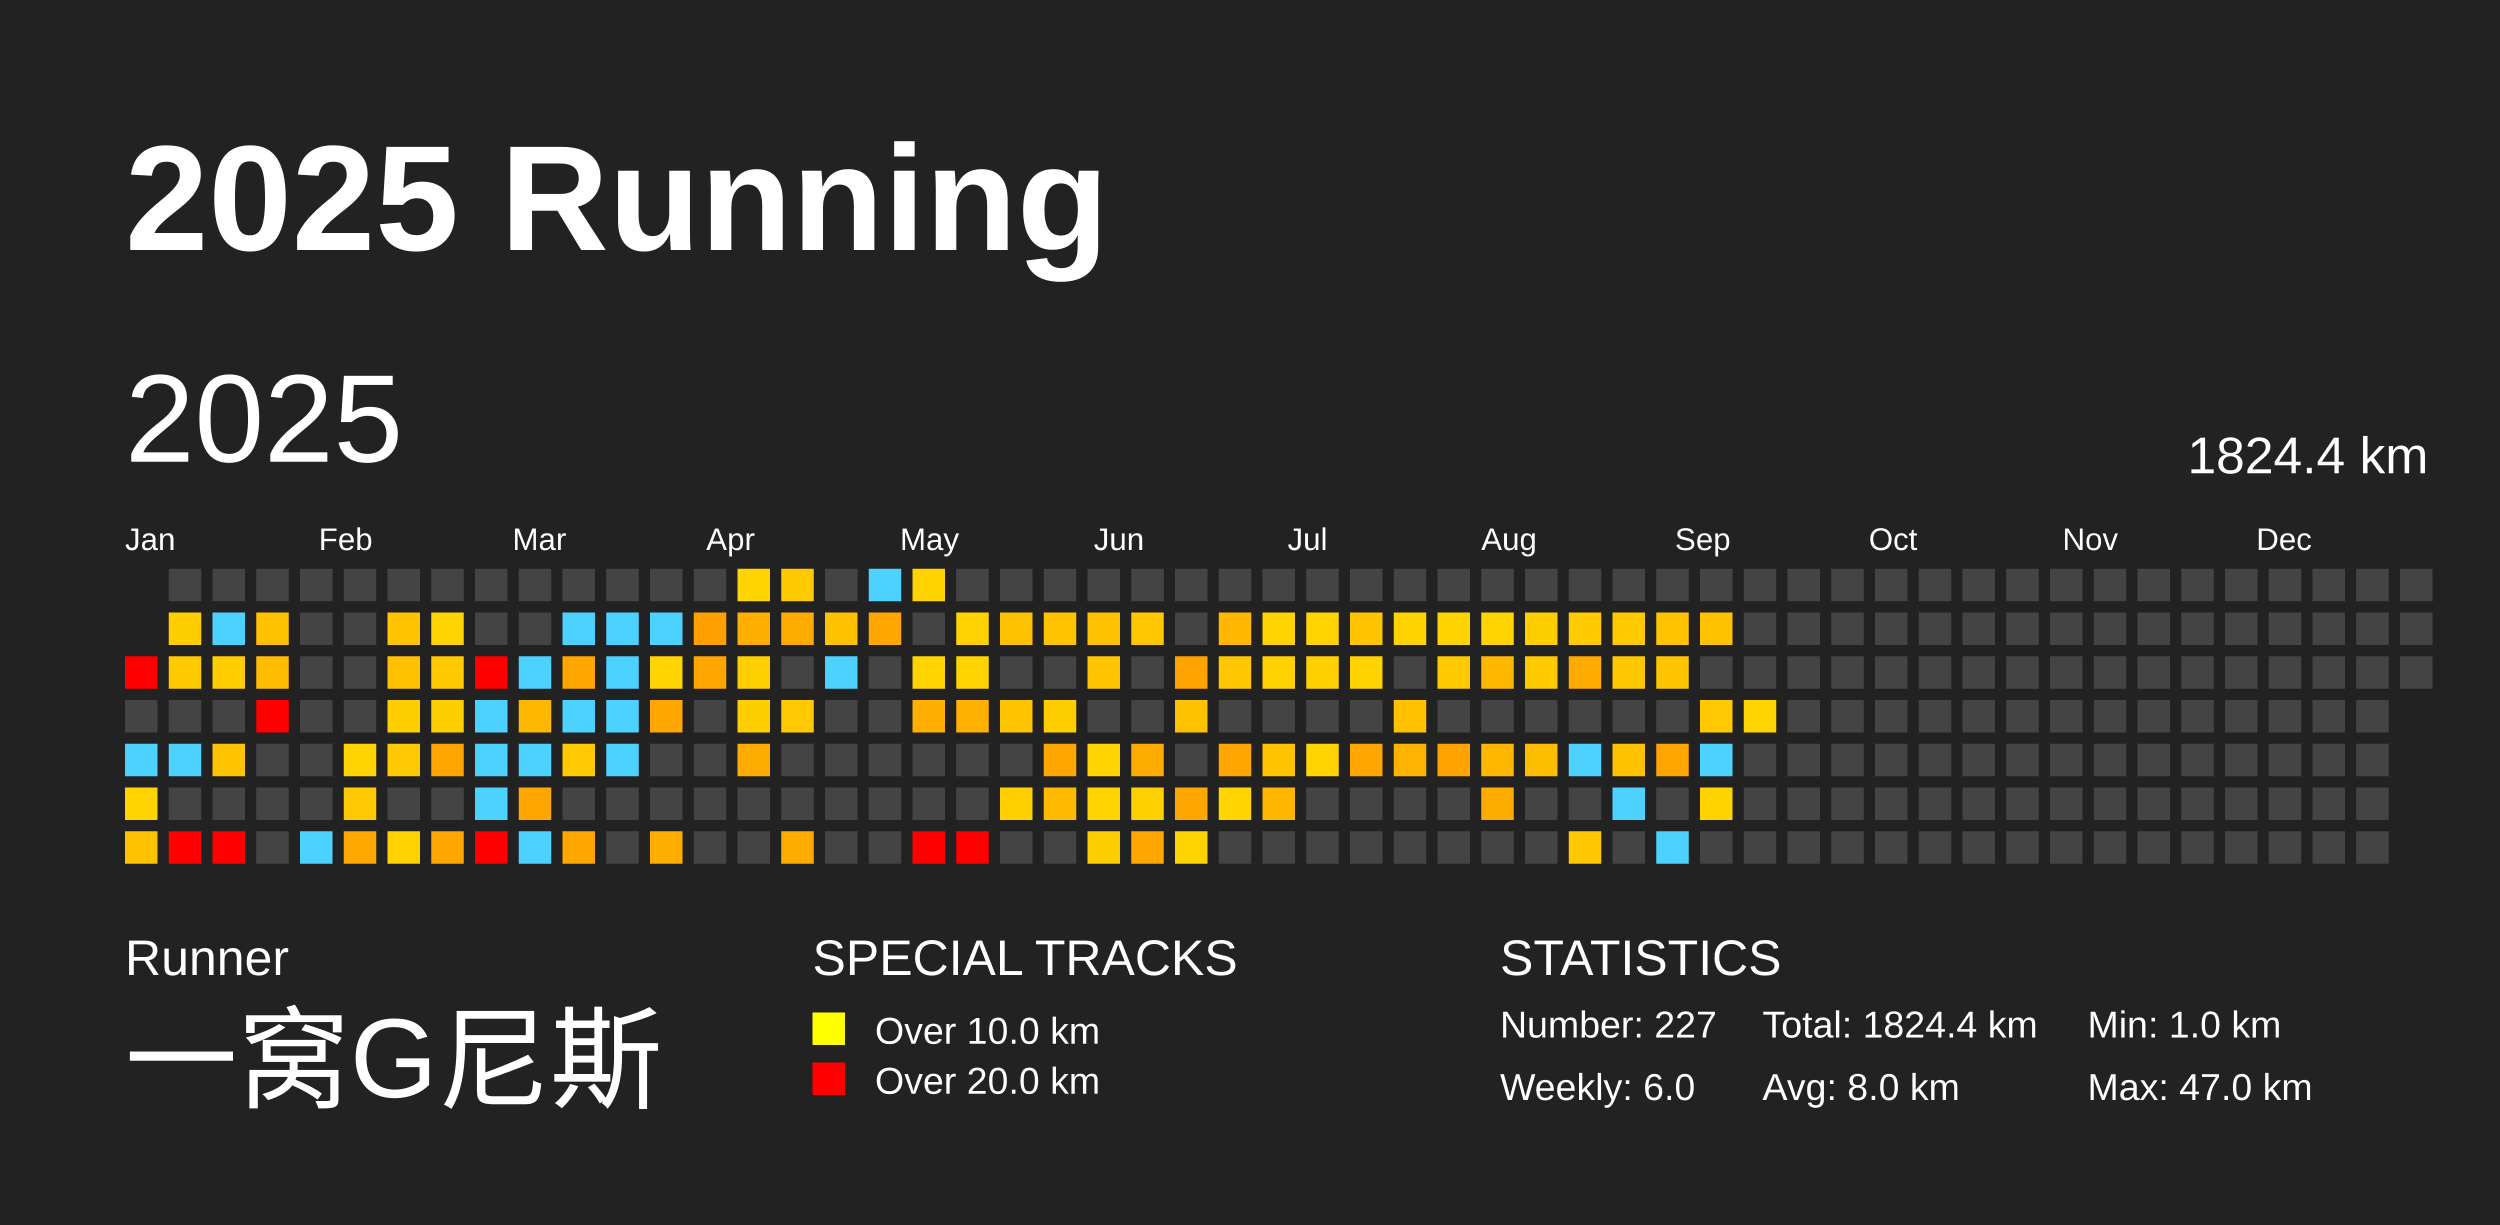
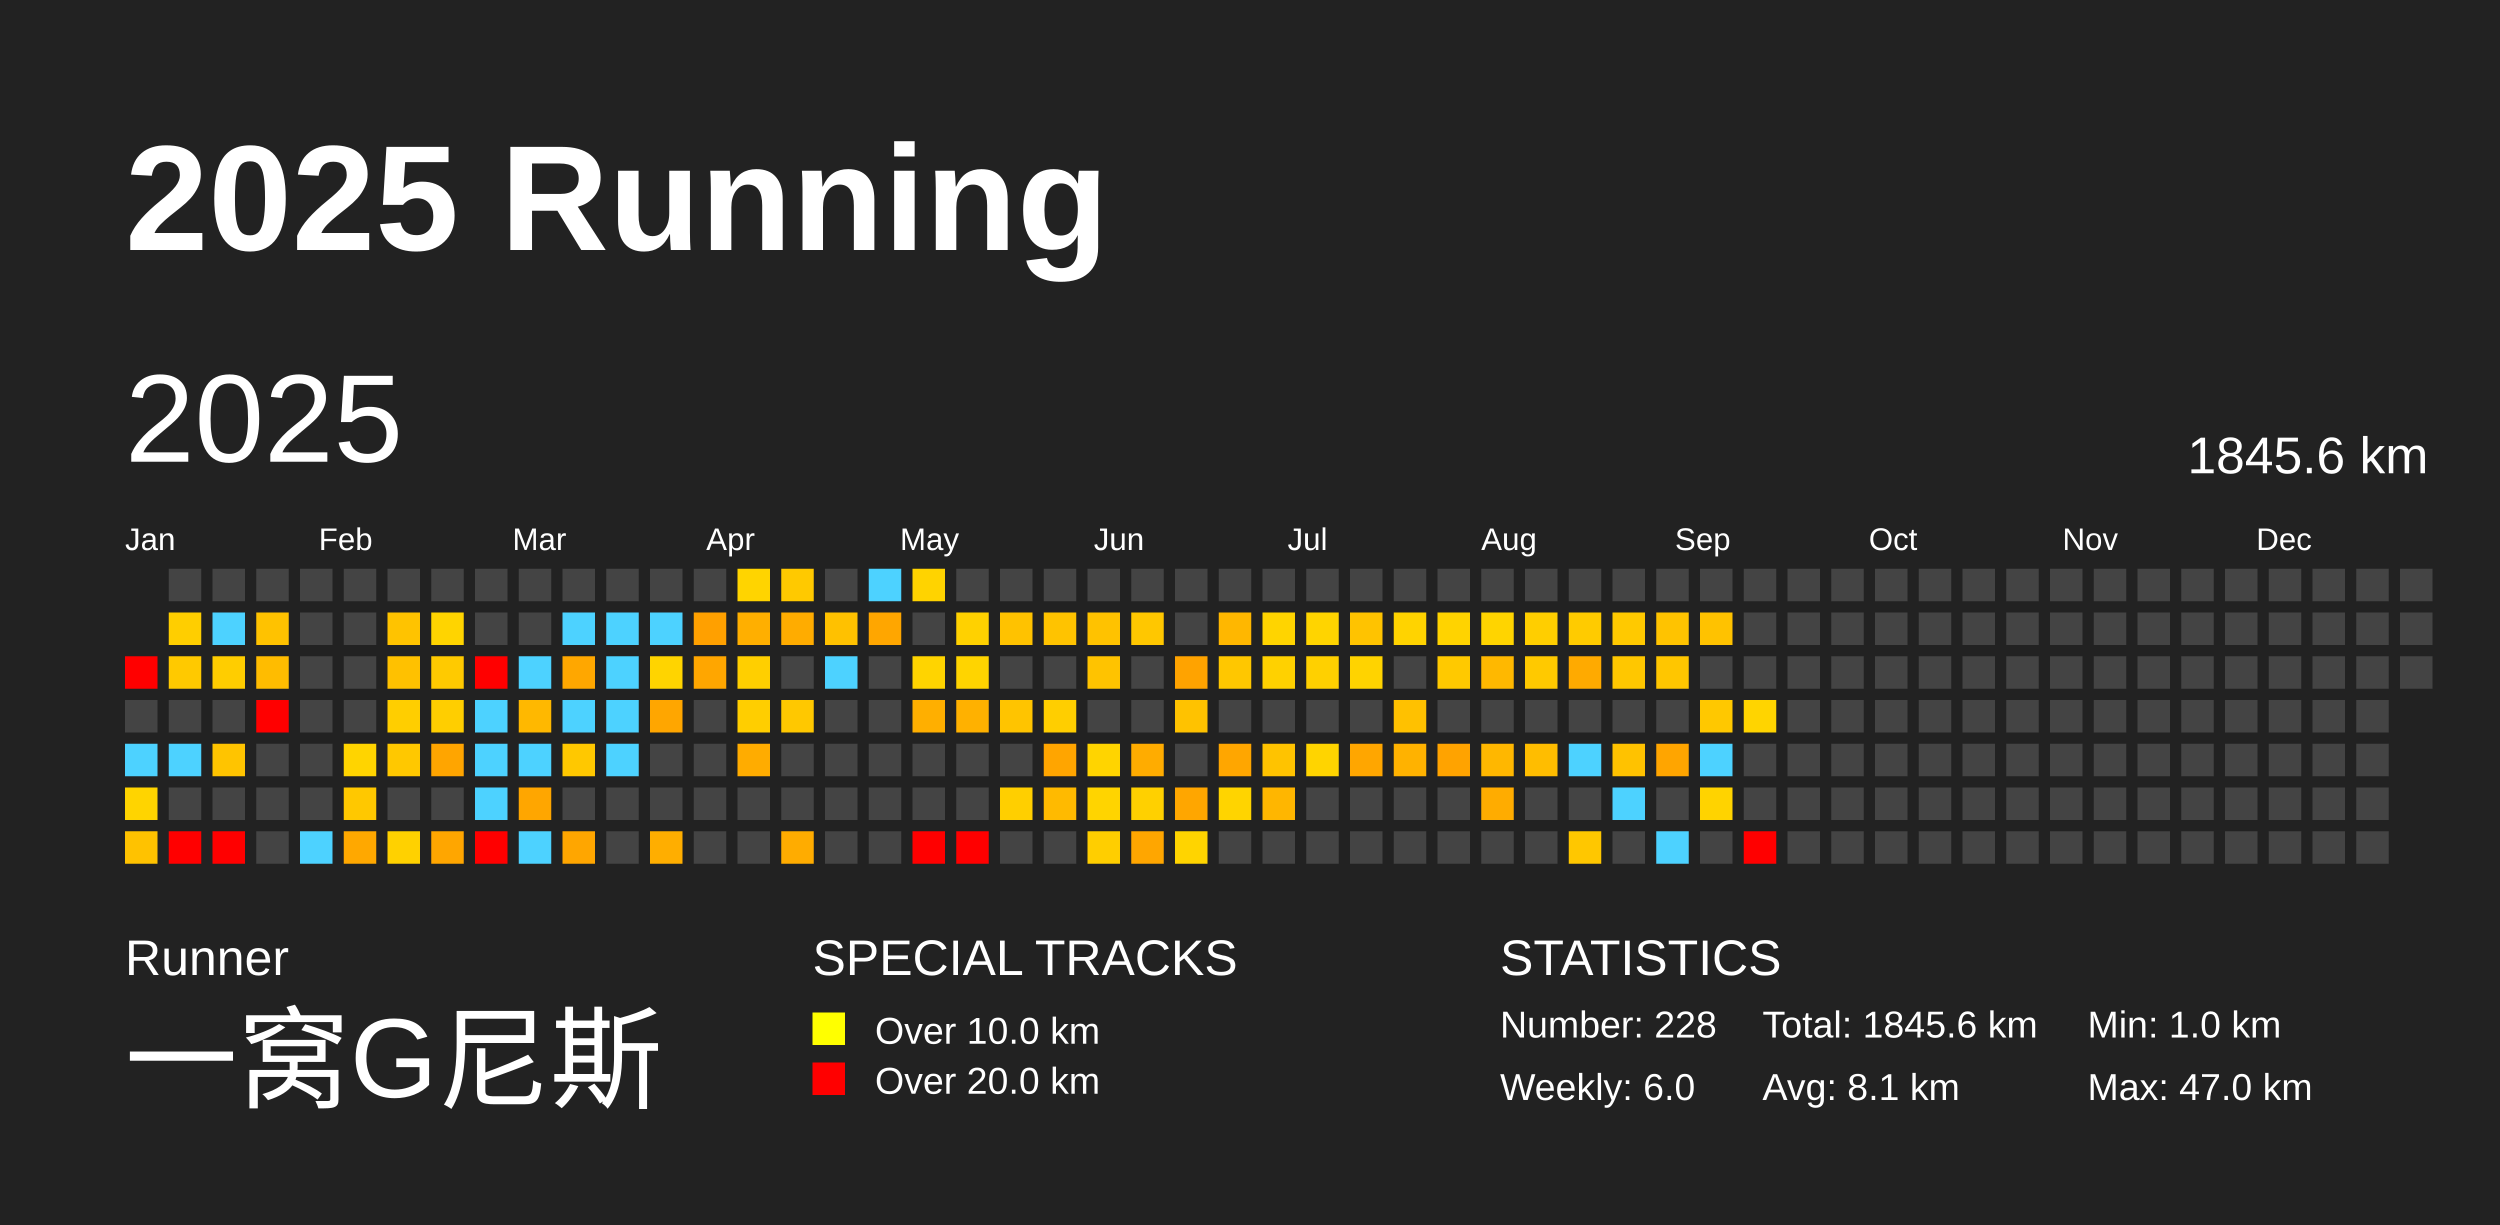
<svg xmlns="http://www.w3.org/2000/svg" baseProfile="full" height="98mm" version="1.1" viewBox="0,0,200,98" width="200mm">
  <defs />
  <rect fill="#222222" height="98" width="200" x="0" y="0" />
  <text fill="#FFFFFF" style="font-size:12px; font-family:Arial; font-weight:bold;" x="10" y="20">2025 Running</text>
  <text fill="#FFFFFF" style="font-size:4px; font-family:Arial" x="10" y="78">Runner</text>
  <text fill="#FFFFFF" style="font-size:9px; font-family:Arial" x="10" y="88">一窝G尼斯</text>
  <text fill="#FFFFFF" style="font-size:4px; font-family:Arial" x="65" y="78">SPECIAL TRACKS</text>
  <rect fill="yellow" height="2.6" width="2.6" x="65" y="81" />
  <text fill="#FFFFFF" style="font-size:3px; font-family:Arial" x="70" y="83.5">Over 10.0 km</text>
  <rect fill="red" height="2.6" width="2.6" x="65" y="85" />
  <text fill="#FFFFFF" style="font-size:3px; font-family:Arial" x="70" y="87.5">Over 20.0 km</text>
  <text fill="#FFFFFF" style="font-size:4px; font-family:Arial" x="120" y="78">STATISTICS</text>
-   <text fill="#FFFFFF" style="font-size:3px; font-family:Arial" x="120" y="83">Number: 227</text>
+   <text fill="#FFFFFF" style="font-size:3px; font-family:Arial" x="120" y="83">Number: 228</text>
  <text fill="#FFFFFF" style="font-size:3px; font-family:Arial" x="120" y="88">Weekly: 6.0</text>
-   <text fill="#FFFFFF" style="font-size:3px; font-family:Arial" x="141" y="83">Total: 1824.4 km</text>
-   <text fill="#FFFFFF" style="font-size:3px; font-family:Arial" x="141" y="88">Avg: 8.0 km</text>
+   <text fill="#FFFFFF" style="font-size:3px; font-family:Arial" x="141" y="83">Total: 1845.6 km</text>
+   <text fill="#FFFFFF" style="font-size:3px; font-family:Arial" x="141" y="88">Avg: 8.1 km</text>
  <text fill="#FFFFFF" style="font-size:3px; font-family:Arial" x="167" y="83">Min: 1.0 km</text>
  <text fill="#FFFFFF" style="font-size:3px; font-family:Arial" x="167" y="88">Max: 47.0 km</text>
  <text dominant-baseline="hanging" fill="#FFFFFF" style="font-size:10.0px; font-family:Arial;" x="10" y="30">2025</text>
-   <text dominant-baseline="hanging" fill="#FFFFFF" style="font-size:4.125px; font-family:Arial;" x="175" y="35">1824.4 km</text>
+   <text dominant-baseline="hanging" fill="#FFFFFF" style="font-size:4.125px; font-family:Arial;" x="175" y="35">1845.6 km</text>
  <text fill="#FFFFFF" style="font-size:2.5px; font-family:Arial" x="10.0" y="44">Jan</text>
  <text fill="#FFFFFF" style="font-size:2.5px; font-family:Arial" x="25.5" y="44">Feb</text>
  <text fill="#FFFFFF" style="font-size:2.5px; font-family:Arial" x="41.0" y="44">Mar</text>
  <text fill="#FFFFFF" style="font-size:2.5px; font-family:Arial" x="56.5" y="44">Apr</text>
  <text fill="#FFFFFF" style="font-size:2.5px; font-family:Arial" x="72.0" y="44">May</text>
  <text fill="#FFFFFF" style="font-size:2.5px; font-family:Arial" x="87.5" y="44">Jun</text>
  <text fill="#FFFFFF" style="font-size:2.5px; font-family:Arial" x="103.0" y="44">Jul</text>
  <text fill="#FFFFFF" style="font-size:2.5px; font-family:Arial" x="118.5" y="44">Aug</text>
  <text fill="#FFFFFF" style="font-size:2.5px; font-family:Arial" x="134.0" y="44">Sep</text>
  <text fill="#FFFFFF" style="font-size:2.5px; font-family:Arial" x="149.5" y="44">Oct</text>
  <text fill="#FFFFFF" style="font-size:2.5px; font-family:Arial" x="165.0" y="44">Nov</text>
  <text fill="#FFFFFF" style="font-size:2.5px; font-family:Arial" x="180.5" y="44">Dec</text>
  <rect fill="red" height="2.6" width="2.6" x="10.0" y="52.5" />
  <rect fill="#444444" height="2.6" width="2.6" x="10.0" y="56.0" />
  <rect fill="#4dd2ff" height="2.6" width="2.6" x="10.0" y="59.5" />
  <rect fill="#ffd400" height="2.6" width="2.6" x="10.0" y="63.0" />
  <rect fill="#ffc200" height="2.6" width="2.6" x="10.0" y="66.5" />
  <rect fill="#444444" height="2.6" width="2.6" x="13.5" y="45.5" />
  <rect fill="#ffce00" height="2.6" width="2.6" x="13.5" y="49.0" />
  <rect fill="#ffc900" height="2.6" width="2.6" x="13.5" y="52.5" />
  <rect fill="#444444" height="2.6" width="2.6" x="13.5" y="56.0" />
  <rect fill="#4dd2ff" height="2.6" width="2.6" x="13.5" y="59.5" />
  <rect fill="#444444" height="2.6" width="2.6" x="13.5" y="63.0" />
  <rect fill="red" height="2.6" width="2.6" x="13.5" y="66.5" />
  <rect fill="#444444" height="2.6" width="2.6" x="17.0" y="45.5" />
  <rect fill="#4dd2ff" height="2.6" width="2.6" x="17.0" y="49.0" />
  <rect fill="#ffcd00" height="2.6" width="2.6" x="17.0" y="52.5" />
  <rect fill="#444444" height="2.6" width="2.6" x="17.0" y="56.0" />
  <rect fill="#ffc400" height="2.6" width="2.6" x="17.0" y="59.5" />
  <rect fill="#444444" height="2.6" width="2.6" x="17.0" y="63.0" />
  <rect fill="red" height="2.6" width="2.6" x="17.0" y="66.5" />
  <rect fill="#444444" height="2.6" width="2.6" x="20.5" y="45.5" />
  <rect fill="#ffc200" height="2.6" width="2.6" x="20.5" y="49.0" />
  <rect fill="#ffbc00" height="2.6" width="2.6" x="20.5" y="52.5" />
  <rect fill="red" height="2.6" width="2.6" x="20.5" y="56.0" />
  <rect fill="#444444" height="2.6" width="2.6" x="20.5" y="59.5" />
  <rect fill="#444444" height="2.6" width="2.6" x="20.5" y="63.0" />
  <rect fill="#444444" height="2.6" width="2.6" x="20.5" y="66.5" />
  <rect fill="#444444" height="2.6" width="2.6" x="24.0" y="45.5" />
  <rect fill="#444444" height="2.6" width="2.6" x="24.0" y="49.0" />
  <rect fill="#444444" height="2.6" width="2.6" x="24.0" y="52.5" />
  <rect fill="#444444" height="2.6" width="2.6" x="24.0" y="56.0" />
  <rect fill="#444444" height="2.6" width="2.6" x="24.0" y="59.5" />
  <rect fill="#444444" height="2.6" width="2.6" x="24.0" y="63.0" />
  <rect fill="#4dd2ff" height="2.6" width="2.6" x="24.0" y="66.5" />
  <rect fill="#444444" height="2.6" width="2.6" x="27.5" y="45.5" />
  <rect fill="#444444" height="2.6" width="2.6" x="27.5" y="49.0" />
  <rect fill="#444444" height="2.6" width="2.6" x="27.5" y="52.5" />
  <rect fill="#444444" height="2.6" width="2.6" x="27.5" y="56.0" />
  <rect fill="#ffd400" height="2.6" width="2.6" x="27.5" y="59.5" />
  <rect fill="#ffc800" height="2.6" width="2.6" x="27.5" y="63.0" />
  <rect fill="#ffa800" height="2.6" width="2.6" x="27.5" y="66.5" />
  <rect fill="#444444" height="2.6" width="2.6" x="31.0" y="45.5" />
  <rect fill="#ffc300" height="2.6" width="2.6" x="31.0" y="49.0" />
  <rect fill="#ffc100" height="2.6" width="2.6" x="31.0" y="52.5" />
  <rect fill="#ffce00" height="2.6" width="2.6" x="31.0" y="56.0" />
  <rect fill="#ffc800" height="2.6" width="2.6" x="31.0" y="59.5" />
  <rect fill="#444444" height="2.6" width="2.6" x="31.0" y="63.0" />
  <rect fill="#ffd100" height="2.6" width="2.6" x="31.0" y="66.5" />
  <rect fill="#444444" height="2.6" width="2.6" x="34.5" y="45.5" />
  <rect fill="#ffd400" height="2.6" width="2.6" x="34.5" y="49.0" />
  <rect fill="#ffca00" height="2.6" width="2.6" x="34.5" y="52.5" />
  <rect fill="#ffce00" height="2.6" width="2.6" x="34.5" y="56.0" />
  <rect fill="#ffa500" height="2.6" width="2.6" x="34.5" y="59.5" />
  <rect fill="#444444" height="2.6" width="2.6" x="34.5" y="63.0" />
  <rect fill="#ffa600" height="2.6" width="2.6" x="34.5" y="66.5" />
  <rect fill="#444444" height="2.6" width="2.6" x="38.0" y="45.5" />
  <rect fill="#444444" height="2.6" width="2.6" x="38.0" y="49.0" />
  <rect fill="red" height="2.6" width="2.6" x="38.0" y="52.5" />
  <rect fill="#4dd2ff" height="2.6" width="2.6" x="38.0" y="56.0" />
  <rect fill="#4dd2ff" height="2.6" width="2.6" x="38.0" y="59.5" />
  <rect fill="#4dd2ff" height="2.6" width="2.6" x="38.0" y="63.0" />
  <rect fill="red" height="2.6" width="2.6" x="38.0" y="66.5" />
  <rect fill="#444444" height="2.6" width="2.6" x="41.5" y="45.5" />
  <rect fill="#444444" height="2.6" width="2.6" x="41.5" y="49.0" />
  <rect fill="#4dd2ff" height="2.6" width="2.6" x="41.5" y="52.5" />
  <rect fill="#ffb800" height="2.6" width="2.6" x="41.5" y="56.0" />
  <rect fill="#4dd2ff" height="2.6" width="2.6" x="41.5" y="59.5" />
  <rect fill="#ffa600" height="2.6" width="2.6" x="41.5" y="63.0" />
  <rect fill="#4dd2ff" height="2.6" width="2.6" x="41.5" y="66.5" />
  <rect fill="#444444" height="2.6" width="2.6" x="45.0" y="45.5" />
  <rect fill="#4dd2ff" height="2.6" width="2.6" x="45.0" y="49.0" />
  <rect fill="#ffa700" height="2.6" width="2.6" x="45.0" y="52.5" />
  <rect fill="#4dd2ff" height="2.6" width="2.6" x="45.0" y="56.0" />
  <rect fill="#ffc800" height="2.6" width="2.6" x="45.0" y="59.5" />
  <rect fill="#444444" height="2.6" width="2.6" x="45.0" y="63.0" />
  <rect fill="#ffa600" height="2.6" width="2.6" x="45.0" y="66.5" />
  <rect fill="#444444" height="2.6" width="2.6" x="48.5" y="45.5" />
  <rect fill="#4dd2ff" height="2.6" width="2.6" x="48.5" y="49.0" />
  <rect fill="#4dd2ff" height="2.6" width="2.6" x="48.5" y="52.5" />
  <rect fill="#4dd2ff" height="2.6" width="2.6" x="48.5" y="56.0" />
  <rect fill="#4dd2ff" height="2.6" width="2.6" x="48.5" y="59.5" />
  <rect fill="#444444" height="2.6" width="2.6" x="48.5" y="63.0" />
  <rect fill="#444444" height="2.6" width="2.6" x="48.5" y="66.5" />
  <rect fill="#444444" height="2.6" width="2.6" x="52.0" y="45.5" />
  <rect fill="#4dd2ff" height="2.6" width="2.6" x="52.0" y="49.0" />
  <rect fill="#ffd400" height="2.6" width="2.6" x="52.0" y="52.5" />
  <rect fill="#ffa600" height="2.6" width="2.6" x="52.0" y="56.0" />
  <rect fill="#444444" height="2.6" width="2.6" x="52.0" y="59.5" />
  <rect fill="#444444" height="2.6" width="2.6" x="52.0" y="63.0" />
  <rect fill="#ffae00" height="2.6" width="2.6" x="52.0" y="66.5" />
  <rect fill="#444444" height="2.6" width="2.6" x="55.5" y="45.5" />
  <rect fill="#ffa000" height="2.6" width="2.6" x="55.5" y="49.0" />
  <rect fill="#ffa600" height="2.6" width="2.6" x="55.5" y="52.5" />
  <rect fill="#444444" height="2.6" width="2.6" x="55.5" y="56.0" />
  <rect fill="#444444" height="2.6" width="2.6" x="55.5" y="59.5" />
  <rect fill="#444444" height="2.6" width="2.6" x="55.5" y="63.0" />
  <rect fill="#444444" height="2.6" width="2.6" x="55.5" y="66.5" />
  <rect fill="#ffd400" height="2.6" width="2.6" x="59.0" y="45.5" />
  <rect fill="#ffaf00" height="2.6" width="2.6" x="59.0" y="49.0" />
  <rect fill="#ffcf00" height="2.6" width="2.6" x="59.0" y="52.5" />
  <rect fill="#ffce00" height="2.6" width="2.6" x="59.0" y="56.0" />
  <rect fill="#ffac00" height="2.6" width="2.6" x="59.0" y="59.5" />
  <rect fill="#444444" height="2.6" width="2.6" x="59.0" y="63.0" />
  <rect fill="#444444" height="2.6" width="2.6" x="59.0" y="66.5" />
  <rect fill="#ffc900" height="2.6" width="2.6" x="62.5" y="45.5" />
  <rect fill="#ffac00" height="2.6" width="2.6" x="62.5" y="49.0" />
  <rect fill="#444444" height="2.6" width="2.6" x="62.5" y="52.5" />
  <rect fill="#ffc800" height="2.6" width="2.6" x="62.5" y="56.0" />
  <rect fill="#444444" height="2.6" width="2.6" x="62.5" y="59.5" />
  <rect fill="#444444" height="2.6" width="2.6" x="62.5" y="63.0" />
  <rect fill="#ffac00" height="2.6" width="2.6" x="62.5" y="66.5" />
  <rect fill="#444444" height="2.6" width="2.6" x="66.0" y="45.5" />
  <rect fill="#ffc100" height="2.6" width="2.6" x="66.0" y="49.0" />
  <rect fill="#4dd2ff" height="2.6" width="2.6" x="66.0" y="52.5" />
  <rect fill="#444444" height="2.6" width="2.6" x="66.0" y="56.0" />
  <rect fill="#444444" height="2.6" width="2.6" x="66.0" y="59.5" />
  <rect fill="#444444" height="2.6" width="2.6" x="66.0" y="63.0" />
  <rect fill="#444444" height="2.6" width="2.6" x="66.0" y="66.5" />
  <rect fill="#4dd2ff" height="2.6" width="2.6" x="69.5" y="45.5" />
  <rect fill="#ffa600" height="2.6" width="2.6" x="69.5" y="49.0" />
  <rect fill="#444444" height="2.6" width="2.6" x="69.5" y="52.5" />
  <rect fill="#444444" height="2.6" width="2.6" x="69.5" y="56.0" />
  <rect fill="#444444" height="2.6" width="2.6" x="69.5" y="59.5" />
  <rect fill="#444444" height="2.6" width="2.6" x="69.5" y="63.0" />
  <rect fill="#444444" height="2.6" width="2.6" x="69.5" y="66.5" />
  <rect fill="#ffd300" height="2.6" width="2.6" x="73.0" y="45.5" />
  <rect fill="#444444" height="2.6" width="2.6" x="73.0" y="49.0" />
  <rect fill="#ffd400" height="2.6" width="2.6" x="73.0" y="52.5" />
  <rect fill="#ffaf00" height="2.6" width="2.6" x="73.0" y="56.0" />
  <rect fill="#444444" height="2.6" width="2.6" x="73.0" y="59.5" />
  <rect fill="#444444" height="2.6" width="2.6" x="73.0" y="63.0" />
  <rect fill="red" height="2.6" width="2.6" x="73.0" y="66.5" />
  <rect fill="#444444" height="2.6" width="2.6" x="76.5" y="45.5" />
  <rect fill="#ffd100" height="2.6" width="2.6" x="76.5" y="49.0" />
  <rect fill="#ffd400" height="2.6" width="2.6" x="76.5" y="52.5" />
  <rect fill="#ffb100" height="2.6" width="2.6" x="76.5" y="56.0" />
  <rect fill="#444444" height="2.6" width="2.6" x="76.5" y="59.5" />
  <rect fill="#444444" height="2.6" width="2.6" x="76.5" y="63.0" />
  <rect fill="red" height="2.6" width="2.6" x="76.5" y="66.5" />
  <rect fill="#444444" height="2.6" width="2.6" x="80.0" y="45.5" />
  <rect fill="#ffc200" height="2.6" width="2.6" x="80.0" y="49.0" />
  <rect fill="#444444" height="2.6" width="2.6" x="80.0" y="52.5" />
  <rect fill="#ffc400" height="2.6" width="2.6" x="80.0" y="56.0" />
  <rect fill="#444444" height="2.6" width="2.6" x="80.0" y="59.5" />
  <rect fill="#ffcf00" height="2.6" width="2.6" x="80.0" y="63.0" />
  <rect fill="#444444" height="2.6" width="2.6" x="80.0" y="66.5" />
  <rect fill="#444444" height="2.6" width="2.6" x="83.5" y="45.5" />
  <rect fill="#ffc300" height="2.6" width="2.6" x="83.5" y="49.0" />
  <rect fill="#444444" height="2.6" width="2.6" x="83.5" y="52.5" />
  <rect fill="#ffce00" height="2.6" width="2.6" x="83.5" y="56.0" />
  <rect fill="#ffa500" height="2.6" width="2.6" x="83.5" y="59.5" />
  <rect fill="#ffba00" height="2.6" width="2.6" x="83.5" y="63.0" />
  <rect fill="#444444" height="2.6" width="2.6" x="83.5" y="66.5" />
  <rect fill="#444444" height="2.6" width="2.6" x="87.0" y="45.5" />
  <rect fill="#ffc200" height="2.6" width="2.6" x="87.0" y="49.0" />
  <rect fill="#ffc300" height="2.6" width="2.6" x="87.0" y="52.5" />
  <rect fill="#444444" height="2.6" width="2.6" x="87.0" y="56.0" />
  <rect fill="#ffd400" height="2.6" width="2.6" x="87.0" y="59.5" />
  <rect fill="#ffd400" height="2.6" width="2.6" x="87.0" y="63.0" />
  <rect fill="#ffce00" height="2.6" width="2.6" x="87.0" y="66.5" />
  <rect fill="#444444" height="2.6" width="2.6" x="90.5" y="45.5" />
  <rect fill="#ffc700" height="2.6" width="2.6" x="90.5" y="49.0" />
  <rect fill="#444444" height="2.6" width="2.6" x="90.5" y="52.5" />
  <rect fill="#444444" height="2.6" width="2.6" x="90.5" y="56.0" />
  <rect fill="#ffac00" height="2.6" width="2.6" x="90.5" y="59.5" />
  <rect fill="#ffd000" height="2.6" width="2.6" x="90.5" y="63.0" />
  <rect fill="#ffa600" height="2.6" width="2.6" x="90.5" y="66.5" />
  <rect fill="#444444" height="2.6" width="2.6" x="94.0" y="45.5" />
  <rect fill="#444444" height="2.6" width="2.6" x="94.0" y="49.0" />
  <rect fill="#ffa300" height="2.6" width="2.6" x="94.0" y="52.5" />
  <rect fill="#ffc200" height="2.6" width="2.6" x="94.0" y="56.0" />
  <rect fill="#444444" height="2.6" width="2.6" x="94.0" y="59.5" />
  <rect fill="#ffa600" height="2.6" width="2.6" x="94.0" y="63.0" />
  <rect fill="#ffd400" height="2.6" width="2.6" x="94.0" y="66.5" />
  <rect fill="#444444" height="2.6" width="2.6" x="97.5" y="45.5" />
  <rect fill="#ffb700" height="2.6" width="2.6" x="97.5" y="49.0" />
  <rect fill="#ffc700" height="2.6" width="2.6" x="97.5" y="52.5" />
  <rect fill="#444444" height="2.6" width="2.6" x="97.5" y="56.0" />
  <rect fill="#ffa600" height="2.6" width="2.6" x="97.5" y="59.5" />
  <rect fill="#ffd400" height="2.6" width="2.6" x="97.5" y="63.0" />
  <rect fill="#444444" height="2.6" width="2.6" x="97.5" y="66.5" />
  <rect fill="#444444" height="2.6" width="2.6" x="101.0" y="45.5" />
  <rect fill="#ffd400" height="2.6" width="2.6" x="101.0" y="49.0" />
  <rect fill="#ffd100" height="2.6" width="2.6" x="101.0" y="52.5" />
  <rect fill="#444444" height="2.6" width="2.6" x="101.0" y="56.0" />
  <rect fill="#ffc300" height="2.6" width="2.6" x="101.0" y="59.5" />
  <rect fill="#ffb600" height="2.6" width="2.6" x="101.0" y="63.0" />
  <rect fill="#444444" height="2.6" width="2.6" x="101.0" y="66.5" />
  <rect fill="#444444" height="2.6" width="2.6" x="104.5" y="45.5" />
  <rect fill="#ffd400" height="2.6" width="2.6" x="104.5" y="49.0" />
  <rect fill="#ffd000" height="2.6" width="2.6" x="104.5" y="52.5" />
  <rect fill="#444444" height="2.6" width="2.6" x="104.5" y="56.0" />
  <rect fill="#ffd400" height="2.6" width="2.6" x="104.5" y="59.5" />
  <rect fill="#444444" height="2.6" width="2.6" x="104.5" y="63.0" />
  <rect fill="#444444" height="2.6" width="2.6" x="104.5" y="66.5" />
  <rect fill="#444444" height="2.6" width="2.6" x="108.0" y="45.5" />
  <rect fill="#ffc300" height="2.6" width="2.6" x="108.0" y="49.0" />
  <rect fill="#ffd300" height="2.6" width="2.6" x="108.0" y="52.5" />
  <rect fill="#444444" height="2.6" width="2.6" x="108.0" y="56.0" />
  <rect fill="#ffa600" height="2.6" width="2.6" x="108.0" y="59.5" />
  <rect fill="#444444" height="2.6" width="2.6" x="108.0" y="63.0" />
  <rect fill="#444444" height="2.6" width="2.6" x="108.0" y="66.5" />
  <rect fill="#444444" height="2.6" width="2.6" x="111.5" y="45.5" />
  <rect fill="#ffd300" height="2.6" width="2.6" x="111.5" y="49.0" />
  <rect fill="#444444" height="2.6" width="2.6" x="111.5" y="52.5" />
  <rect fill="#ffc100" height="2.6" width="2.6" x="111.5" y="56.0" />
  <rect fill="#ffb200" height="2.6" width="2.6" x="111.5" y="59.5" />
  <rect fill="#444444" height="2.6" width="2.6" x="111.5" y="63.0" />
  <rect fill="#444444" height="2.6" width="2.6" x="111.5" y="66.5" />
  <rect fill="#444444" height="2.6" width="2.6" x="115.0" y="45.5" />
  <rect fill="#ffd300" height="2.6" width="2.6" x="115.0" y="49.0" />
  <rect fill="#ffc900" height="2.6" width="2.6" x="115.0" y="52.5" />
  <rect fill="#444444" height="2.6" width="2.6" x="115.0" y="56.0" />
  <rect fill="#ffa300" height="2.6" width="2.6" x="115.0" y="59.5" />
  <rect fill="#444444" height="2.6" width="2.6" x="115.0" y="63.0" />
  <rect fill="#444444" height="2.6" width="2.6" x="115.0" y="66.5" />
  <rect fill="#444444" height="2.6" width="2.6" x="118.5" y="45.5" />
  <rect fill="#ffd400" height="2.6" width="2.6" x="118.5" y="49.0" />
  <rect fill="#ffb800" height="2.6" width="2.6" x="118.5" y="52.5" />
  <rect fill="#444444" height="2.6" width="2.6" x="118.5" y="56.0" />
  <rect fill="#ffb700" height="2.6" width="2.6" x="118.5" y="59.5" />
  <rect fill="#ffac00" height="2.6" width="2.6" x="118.5" y="63.0" />
  <rect fill="#444444" height="2.6" width="2.6" x="118.5" y="66.5" />
  <rect fill="#444444" height="2.6" width="2.6" x="122.0" y="45.5" />
  <rect fill="#ffce00" height="2.6" width="2.6" x="122.0" y="49.0" />
  <rect fill="#ffc900" height="2.6" width="2.6" x="122.0" y="52.5" />
  <rect fill="#444444" height="2.6" width="2.6" x="122.0" y="56.0" />
  <rect fill="#ffbd00" height="2.6" width="2.6" x="122.0" y="59.5" />
  <rect fill="#444444" height="2.6" width="2.6" x="122.0" y="63.0" />
  <rect fill="#444444" height="2.6" width="2.6" x="122.0" y="66.5" />
  <rect fill="#444444" height="2.6" width="2.6" x="125.5" y="45.5" />
  <rect fill="#ffcb00" height="2.6" width="2.6" x="125.5" y="49.0" />
  <rect fill="#ffaa00" height="2.6" width="2.6" x="125.5" y="52.5" />
  <rect fill="#444444" height="2.6" width="2.6" x="125.5" y="56.0" />
  <rect fill="#4dd2ff" height="2.6" width="2.6" x="125.5" y="59.5" />
  <rect fill="#444444" height="2.6" width="2.6" x="125.5" y="63.0" />
  <rect fill="#ffc700" height="2.6" width="2.6" x="125.5" y="66.5" />
  <rect fill="#444444" height="2.6" width="2.6" x="129.0" y="45.5" />
  <rect fill="#ffc900" height="2.6" width="2.6" x="129.0" y="49.0" />
  <rect fill="#ffc700" height="2.6" width="2.6" x="129.0" y="52.5" />
  <rect fill="#444444" height="2.6" width="2.6" x="129.0" y="56.0" />
  <rect fill="#ffc200" height="2.6" width="2.6" x="129.0" y="59.5" />
  <rect fill="#4dd2ff" height="2.6" width="2.6" x="129.0" y="63.0" />
  <rect fill="#444444" height="2.6" width="2.6" x="129.0" y="66.5" />
  <rect fill="#444444" height="2.6" width="2.6" x="132.5" y="45.5" />
  <rect fill="#ffc300" height="2.6" width="2.6" x="132.5" y="49.0" />
  <rect fill="#ffc600" height="2.6" width="2.6" x="132.5" y="52.5" />
  <rect fill="#444444" height="2.6" width="2.6" x="132.5" y="56.0" />
  <rect fill="#ffa500" height="2.6" width="2.6" x="132.5" y="59.5" />
  <rect fill="#444444" height="2.6" width="2.6" x="132.5" y="63.0" />
  <rect fill="#4dd2ff" height="2.6" width="2.6" x="132.5" y="66.5" />
  <rect fill="#444444" height="2.6" width="2.6" x="136.0" y="45.5" />
  <rect fill="#ffc200" height="2.6" width="2.6" x="136.0" y="49.0" />
  <rect fill="#444444" height="2.6" width="2.6" x="136.0" y="52.5" />
  <rect fill="#ffc800" height="2.6" width="2.6" x="136.0" y="56.0" />
  <rect fill="#4dd2ff" height="2.6" width="2.6" x="136.0" y="59.5" />
  <rect fill="#ffd300" height="2.6" width="2.6" x="136.0" y="63.0" />
  <rect fill="#444444" height="2.6" width="2.6" x="136.0" y="66.5" />
  <rect fill="#444444" height="2.6" width="2.6" x="139.5" y="45.5" />
  <rect fill="#444444" height="2.6" width="2.6" x="139.5" y="49.0" />
  <rect fill="#444444" height="2.6" width="2.6" x="139.5" y="52.5" />
  <rect fill="#ffd400" height="2.6" width="2.6" x="139.5" y="56.0" />
  <rect fill="#444444" height="2.6" width="2.6" x="139.5" y="59.5" />
  <rect fill="#444444" height="2.6" width="2.6" x="139.5" y="63.0" />
-   <rect fill="#444444" height="2.6" width="2.6" x="139.5" y="66.5" />
+   <rect fill="red" height="2.6" width="2.6" x="139.5" y="66.5" />
  <rect fill="#444444" height="2.6" width="2.6" x="143.0" y="45.5" />
  <rect fill="#444444" height="2.6" width="2.6" x="143.0" y="49.0" />
  <rect fill="#444444" height="2.6" width="2.6" x="143.0" y="52.5" />
  <rect fill="#444444" height="2.6" width="2.6" x="143.0" y="56.0" />
  <rect fill="#444444" height="2.6" width="2.6" x="143.0" y="59.5" />
  <rect fill="#444444" height="2.6" width="2.6" x="143.0" y="63.0" />
  <rect fill="#444444" height="2.6" width="2.6" x="143.0" y="66.5" />
  <rect fill="#444444" height="2.6" width="2.6" x="146.5" y="45.5" />
  <rect fill="#444444" height="2.6" width="2.6" x="146.5" y="49.0" />
  <rect fill="#444444" height="2.6" width="2.6" x="146.5" y="52.5" />
  <rect fill="#444444" height="2.6" width="2.6" x="146.5" y="56.0" />
  <rect fill="#444444" height="2.6" width="2.6" x="146.5" y="59.5" />
  <rect fill="#444444" height="2.6" width="2.6" x="146.5" y="63.0" />
  <rect fill="#444444" height="2.6" width="2.6" x="146.5" y="66.5" />
  <rect fill="#444444" height="2.6" width="2.6" x="150.0" y="45.5" />
  <rect fill="#444444" height="2.6" width="2.6" x="150.0" y="49.0" />
  <rect fill="#444444" height="2.6" width="2.6" x="150.0" y="52.5" />
  <rect fill="#444444" height="2.6" width="2.6" x="150.0" y="56.0" />
  <rect fill="#444444" height="2.6" width="2.6" x="150.0" y="59.5" />
  <rect fill="#444444" height="2.6" width="2.6" x="150.0" y="63.0" />
  <rect fill="#444444" height="2.6" width="2.6" x="150.0" y="66.5" />
  <rect fill="#444444" height="2.6" width="2.6" x="153.5" y="45.5" />
  <rect fill="#444444" height="2.6" width="2.6" x="153.5" y="49.0" />
  <rect fill="#444444" height="2.6" width="2.6" x="153.5" y="52.5" />
  <rect fill="#444444" height="2.6" width="2.6" x="153.5" y="56.0" />
  <rect fill="#444444" height="2.6" width="2.6" x="153.5" y="59.5" />
  <rect fill="#444444" height="2.6" width="2.6" x="153.5" y="63.0" />
  <rect fill="#444444" height="2.6" width="2.6" x="153.5" y="66.5" />
  <rect fill="#444444" height="2.6" width="2.6" x="157.0" y="45.5" />
  <rect fill="#444444" height="2.6" width="2.6" x="157.0" y="49.0" />
  <rect fill="#444444" height="2.6" width="2.6" x="157.0" y="52.5" />
  <rect fill="#444444" height="2.6" width="2.6" x="157.0" y="56.0" />
  <rect fill="#444444" height="2.6" width="2.6" x="157.0" y="59.5" />
  <rect fill="#444444" height="2.6" width="2.6" x="157.0" y="63.0" />
  <rect fill="#444444" height="2.6" width="2.6" x="157.0" y="66.5" />
  <rect fill="#444444" height="2.6" width="2.6" x="160.5" y="45.5" />
  <rect fill="#444444" height="2.6" width="2.6" x="160.5" y="49.0" />
  <rect fill="#444444" height="2.6" width="2.6" x="160.5" y="52.5" />
  <rect fill="#444444" height="2.6" width="2.6" x="160.5" y="56.0" />
  <rect fill="#444444" height="2.6" width="2.6" x="160.5" y="59.5" />
  <rect fill="#444444" height="2.6" width="2.6" x="160.5" y="63.0" />
  <rect fill="#444444" height="2.6" width="2.6" x="160.5" y="66.5" />
  <rect fill="#444444" height="2.6" width="2.6" x="164.0" y="45.5" />
  <rect fill="#444444" height="2.6" width="2.6" x="164.0" y="49.0" />
  <rect fill="#444444" height="2.6" width="2.6" x="164.0" y="52.5" />
  <rect fill="#444444" height="2.6" width="2.6" x="164.0" y="56.0" />
  <rect fill="#444444" height="2.6" width="2.6" x="164.0" y="59.5" />
  <rect fill="#444444" height="2.6" width="2.6" x="164.0" y="63.0" />
  <rect fill="#444444" height="2.6" width="2.6" x="164.0" y="66.5" />
  <rect fill="#444444" height="2.6" width="2.6" x="167.5" y="45.5" />
  <rect fill="#444444" height="2.6" width="2.6" x="167.5" y="49.0" />
  <rect fill="#444444" height="2.6" width="2.6" x="167.5" y="52.5" />
  <rect fill="#444444" height="2.6" width="2.6" x="167.5" y="56.0" />
  <rect fill="#444444" height="2.6" width="2.6" x="167.5" y="59.5" />
  <rect fill="#444444" height="2.6" width="2.6" x="167.5" y="63.0" />
  <rect fill="#444444" height="2.6" width="2.6" x="167.5" y="66.5" />
  <rect fill="#444444" height="2.6" width="2.6" x="171.0" y="45.5" />
  <rect fill="#444444" height="2.6" width="2.6" x="171.0" y="49.0" />
  <rect fill="#444444" height="2.6" width="2.6" x="171.0" y="52.5" />
  <rect fill="#444444" height="2.6" width="2.6" x="171.0" y="56.0" />
  <rect fill="#444444" height="2.6" width="2.6" x="171.0" y="59.5" />
  <rect fill="#444444" height="2.6" width="2.6" x="171.0" y="63.0" />
  <rect fill="#444444" height="2.6" width="2.6" x="171.0" y="66.5" />
  <rect fill="#444444" height="2.6" width="2.6" x="174.5" y="45.5" />
  <rect fill="#444444" height="2.6" width="2.6" x="174.5" y="49.0" />
  <rect fill="#444444" height="2.6" width="2.6" x="174.5" y="52.5" />
  <rect fill="#444444" height="2.6" width="2.6" x="174.5" y="56.0" />
  <rect fill="#444444" height="2.6" width="2.6" x="174.5" y="59.5" />
  <rect fill="#444444" height="2.6" width="2.6" x="174.5" y="63.0" />
  <rect fill="#444444" height="2.6" width="2.6" x="174.5" y="66.5" />
  <rect fill="#444444" height="2.6" width="2.6" x="178.0" y="45.5" />
  <rect fill="#444444" height="2.6" width="2.6" x="178.0" y="49.0" />
  <rect fill="#444444" height="2.6" width="2.6" x="178.0" y="52.5" />
  <rect fill="#444444" height="2.6" width="2.6" x="178.0" y="56.0" />
  <rect fill="#444444" height="2.6" width="2.6" x="178.0" y="59.5" />
  <rect fill="#444444" height="2.6" width="2.6" x="178.0" y="63.0" />
  <rect fill="#444444" height="2.6" width="2.6" x="178.0" y="66.5" />
  <rect fill="#444444" height="2.6" width="2.6" x="181.5" y="45.5" />
  <rect fill="#444444" height="2.6" width="2.6" x="181.5" y="49.0" />
  <rect fill="#444444" height="2.6" width="2.6" x="181.5" y="52.5" />
  <rect fill="#444444" height="2.6" width="2.6" x="181.5" y="56.0" />
  <rect fill="#444444" height="2.6" width="2.6" x="181.5" y="59.5" />
  <rect fill="#444444" height="2.6" width="2.6" x="181.5" y="63.0" />
  <rect fill="#444444" height="2.6" width="2.6" x="181.5" y="66.5" />
  <rect fill="#444444" height="2.6" width="2.6" x="185.0" y="45.5" />
  <rect fill="#444444" height="2.6" width="2.6" x="185.0" y="49.0" />
  <rect fill="#444444" height="2.6" width="2.6" x="185.0" y="52.5" />
  <rect fill="#444444" height="2.6" width="2.6" x="185.0" y="56.0" />
  <rect fill="#444444" height="2.6" width="2.6" x="185.0" y="59.5" />
  <rect fill="#444444" height="2.6" width="2.6" x="185.0" y="63.0" />
  <rect fill="#444444" height="2.6" width="2.6" x="185.0" y="66.5" />
  <rect fill="#444444" height="2.6" width="2.6" x="188.5" y="45.5" />
  <rect fill="#444444" height="2.6" width="2.6" x="188.5" y="49.0" />
  <rect fill="#444444" height="2.6" width="2.6" x="188.5" y="52.5" />
  <rect fill="#444444" height="2.6" width="2.6" x="188.5" y="56.0" />
  <rect fill="#444444" height="2.6" width="2.6" x="188.5" y="59.5" />
  <rect fill="#444444" height="2.6" width="2.6" x="188.5" y="63.0" />
  <rect fill="#444444" height="2.6" width="2.6" x="188.5" y="66.5" />
  <rect fill="#444444" height="2.6" width="2.6" x="192.0" y="45.5" />
  <rect fill="#444444" height="2.6" width="2.6" x="192.0" y="49.0" />
  <rect fill="#444444" height="2.6" width="2.6" x="192.0" y="52.5" />
</svg>
